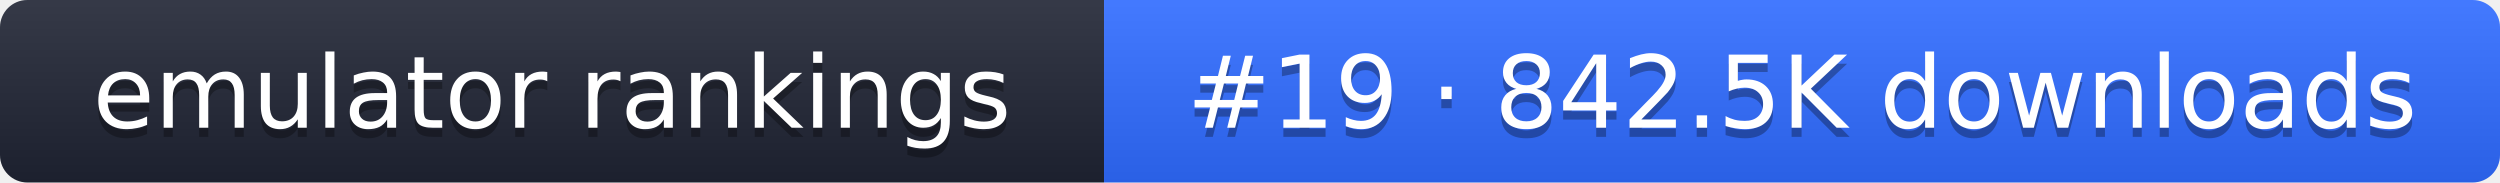
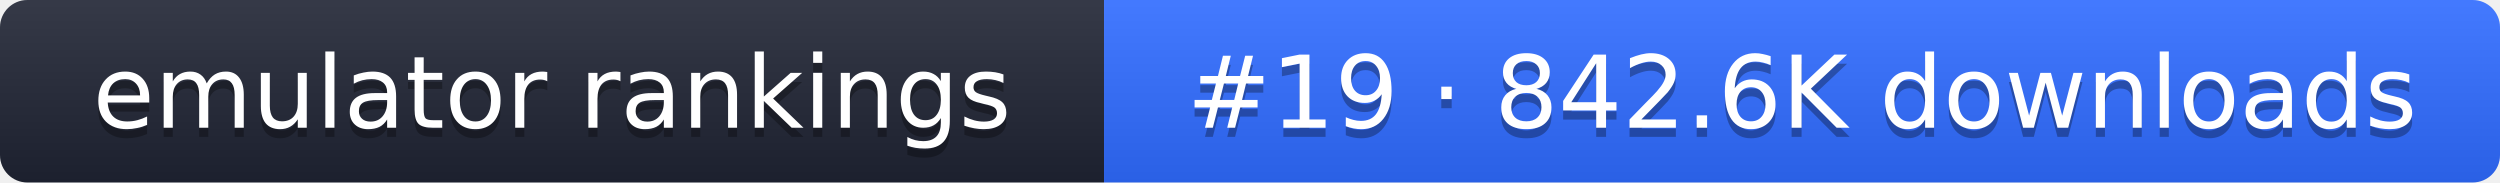
- <svg xmlns="http://www.w3.org/2000/svg" width="274" height="20" role="img" aria-label="emulator rankings: #19 · 842.5K downloads">
+ <svg xmlns="http://www.w3.org/2000/svg" width="274" height="20" role="img" aria-label="emulator rankings: #19 · 842.6K downloads">
  <linearGradient id="g" x2="0" y2="100%">
    <stop offset="0" stop-color="#fff" stop-opacity=".1" />
    <stop offset="1" stop-opacity=".1" />
  </linearGradient>
  <clipPath id="r">
    <rect width="274" height="20" rx="3" fill="#fff" />
  </clipPath>
  <g clip-path="url(#r)">
    <rect width="121" height="20" fill="#1f2433" />
    <rect x="121" width="153" height="20" fill="#2f6bff" />
    <rect width="274" height="20" fill="url(#g)" />
  </g>
  <g fill="#fff" text-anchor="middle" font-family="Verdana,DejaVu Sans,sans-serif" font-size="11">
    <text x="60.5" y="15" fill="#010101" fill-opacity=".3">emulator rankings</text>
    <text x="60.5" y="14">emulator rankings</text>
-     <text x="197.5" y="15" fill="#010101" fill-opacity=".3">#19 · 842.5K downloads</text>
-     <text x="197.5" y="14">#19 · 842.5K downloads</text>
+     <text x="197.5" y="15" fill="#010101" fill-opacity=".3">#19 · 842.6K downloads</text>
+     <text x="197.5" y="14">#19 · 842.6K downloads</text>
  </g>
</svg>
